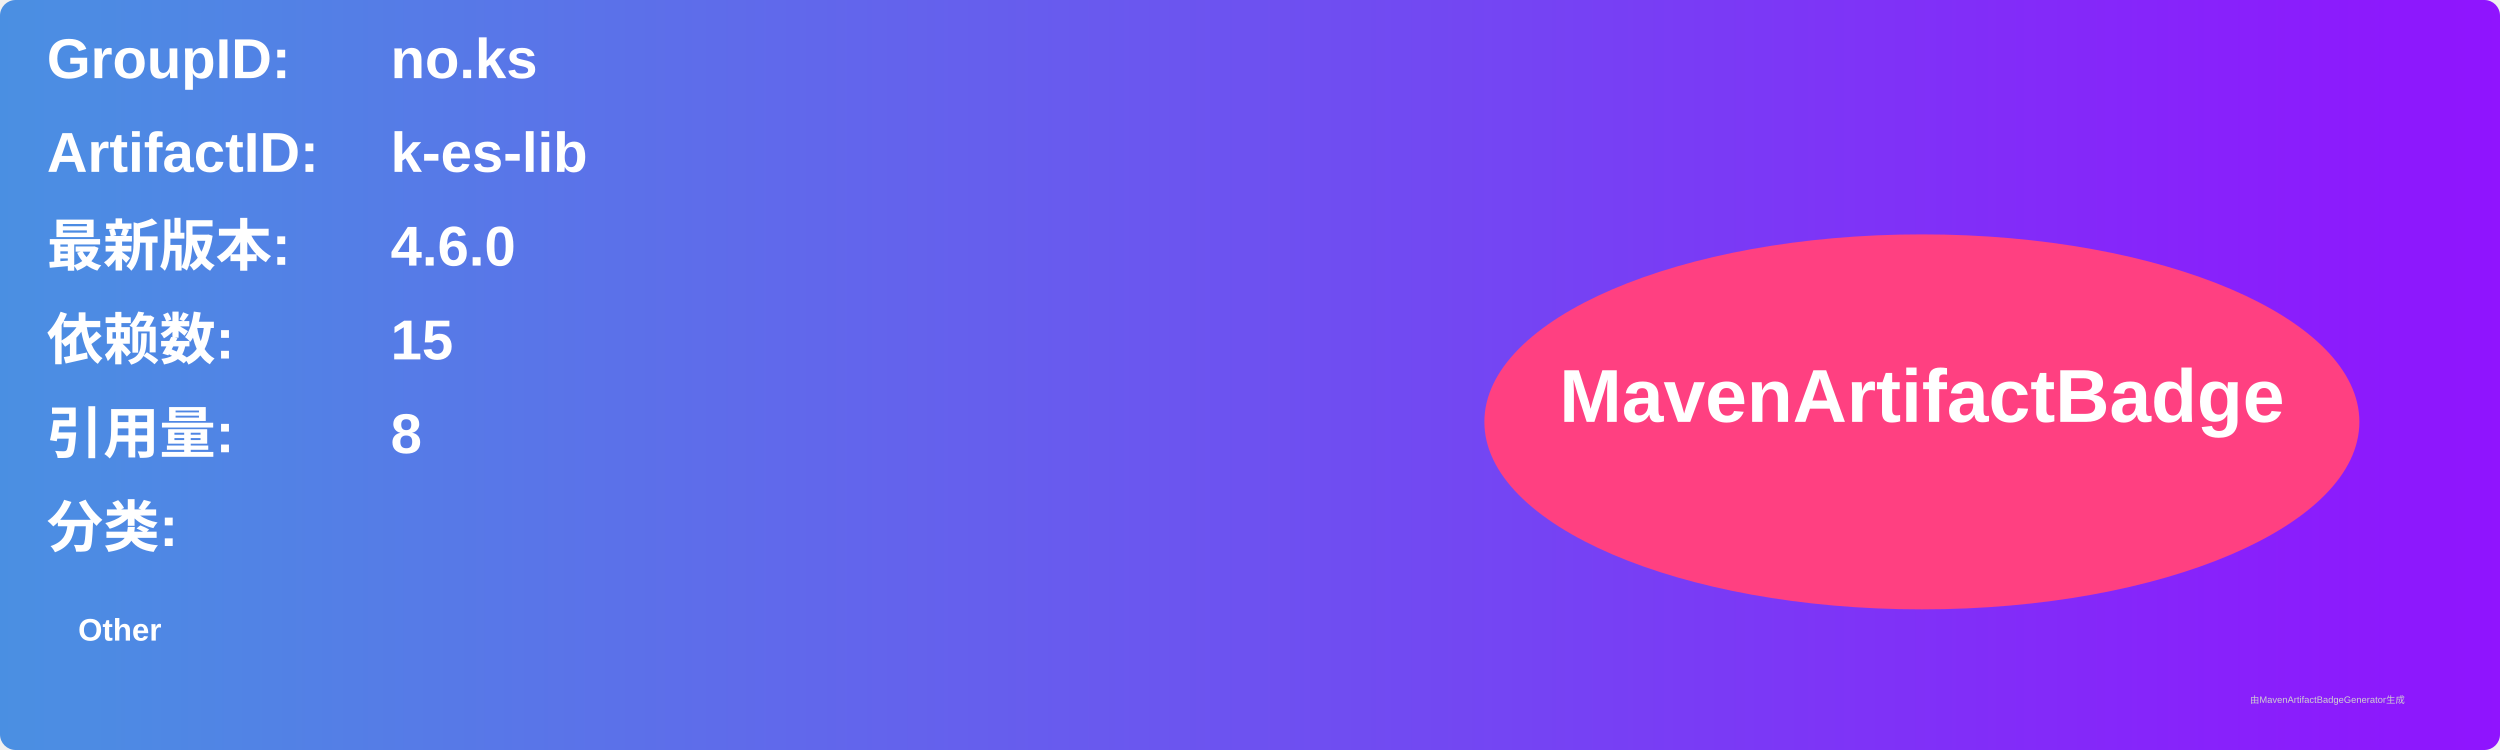
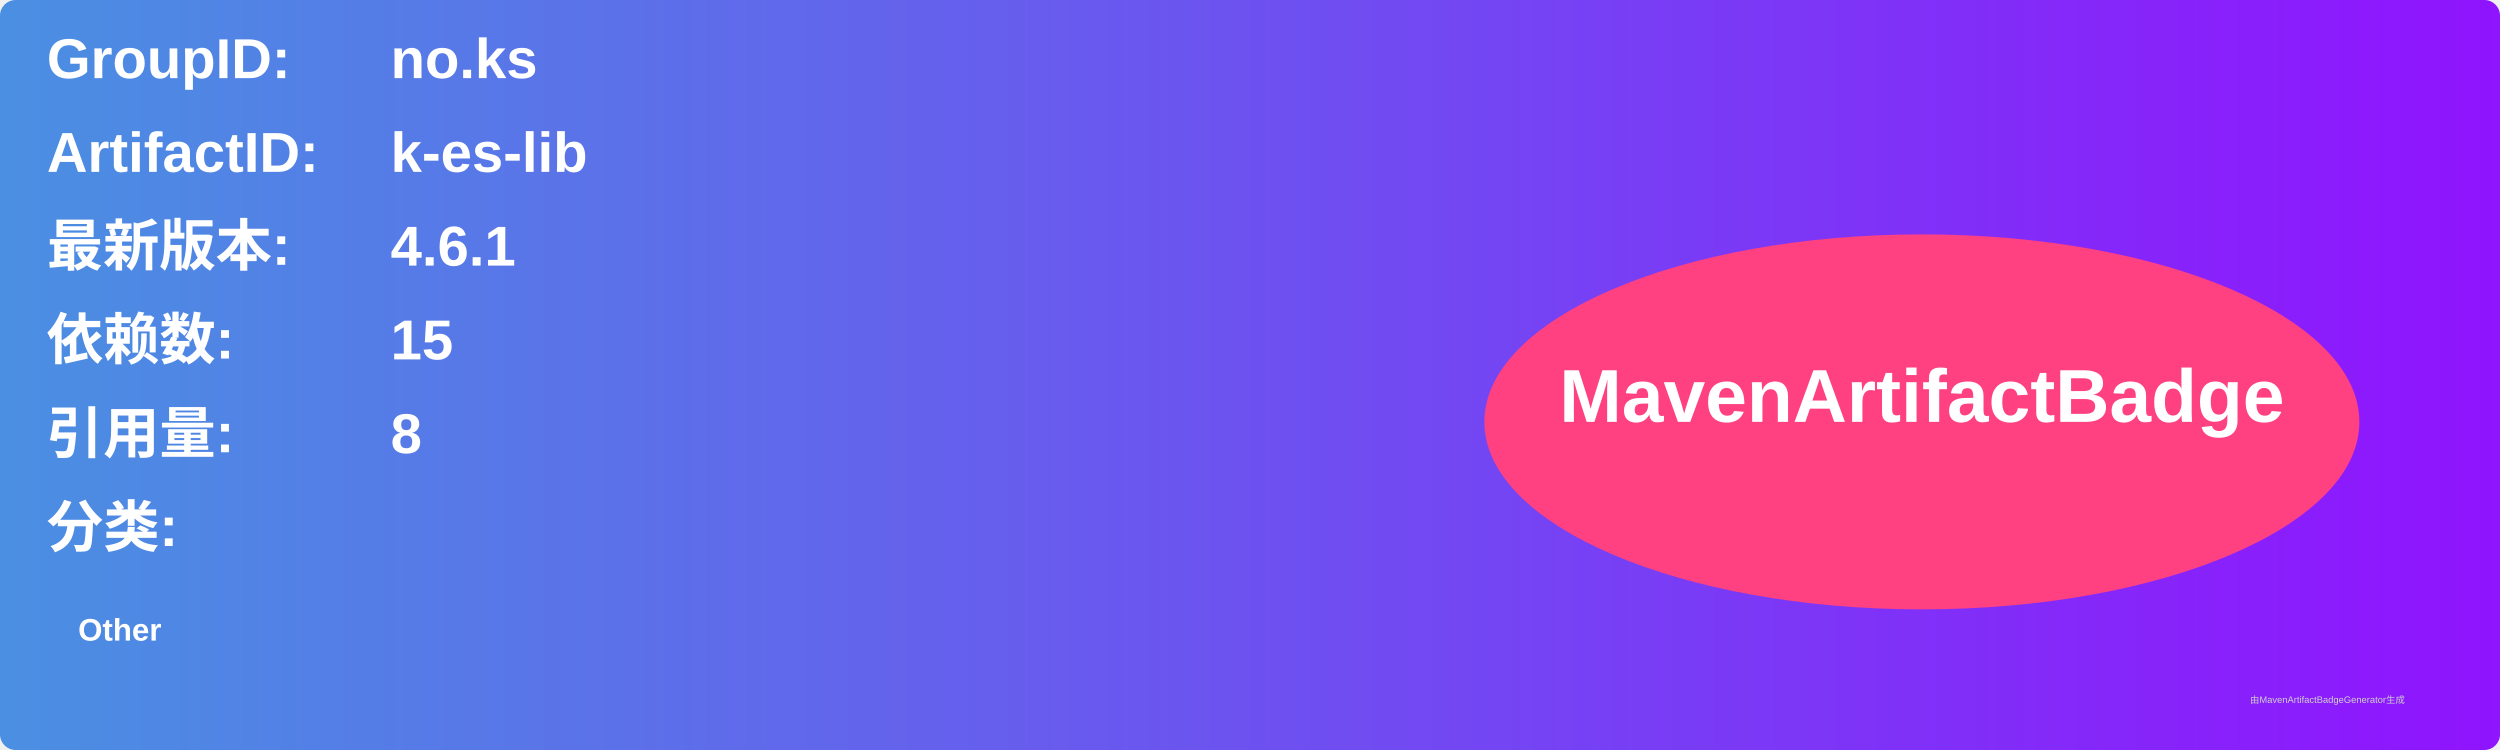
<svg xmlns="http://www.w3.org/2000/svg" width="800" height="240" viewBox="0 0 800 240">
  <linearGradient id="grad" x1="0%" y1="0%" x2="100%" y2="0%">
    <stop offset="0%" stop-color="#4a90e2" />
    <stop offset="100%" stop-color="#9013fe" />
  </linearGradient>
  <rect width="100%" height="100%" rx="5" ry="5" fill="url(#grad)" />
  <g transform="translate(15, 15)">
    <text x="0" y="10" font-family="Arial" font-size="18" fill="white" font-weight="bold" width="260">GroupID:</text>
    <text x="110" y="10" font-family="Arial" font-size="18" fill="white" font-weight="bold" width="460">no.ks</text>
    <text x="0" y="40" font-family="Arial" font-size="18" fill="white" font-weight="bold" width="260">ArtifactID:</text>
    <text x="110" y="40" font-family="Arial" font-size="18" fill="white" font-weight="bold" width="460">k-es-lib</text>
    <text x="0" y="70" font-family="Arial" font-size="18" fill="white" font-weight="bold">最新版本:</text>
    <text x="110" y="70" font-family="Arial" font-size="18" fill="white" font-weight="bold">
-       <tspan font-weight="bold">4.6.0</tspan>
+       <tspan font-weight="bold">4.6.1</tspan>
    </text>
    <text x="0" y="100" font-family="Arial" font-size="18" fill="white" font-weight="bold">依赖数: </text>
    <text x="110" y="100" font-family="Arial" font-size="18" fill="white">
      <tspan font-weight="bold">15</tspan>
    </text>
    <text x="0" y="130" font-family="Arial" font-size="18" fill="white" font-weight="bold">引用量: </text>
    <text x="110" y="130" font-family="Arial" font-size="18" fill="white">
      <tspan font-weight="bold">8</tspan>
    </text>
    <text x="0" y="160" font-family="Arial" font-size="18" fill="white" font-weight="bold">分类:</text>
    <text x="10" y="190" font-family="Arial" font-size="10" fill="white">
      <tspan font-weight="bold">Other</tspan>
    </text>
    <ellipse cx="600" cy="120" rx="140" ry="60" fill="#ff4081" />
    <text x="600" y="120" text-anchor="middle" font-family="Arial" font-size="24" fill="white" font-weight="bold">MavenArtifactBadge</text>
  </g>
  <text x="720" y="225" font-family="Arial" font-size="3" fill="#d0d0d0">由MavenArtifactBadgeGenerator生成</text>
</svg>
